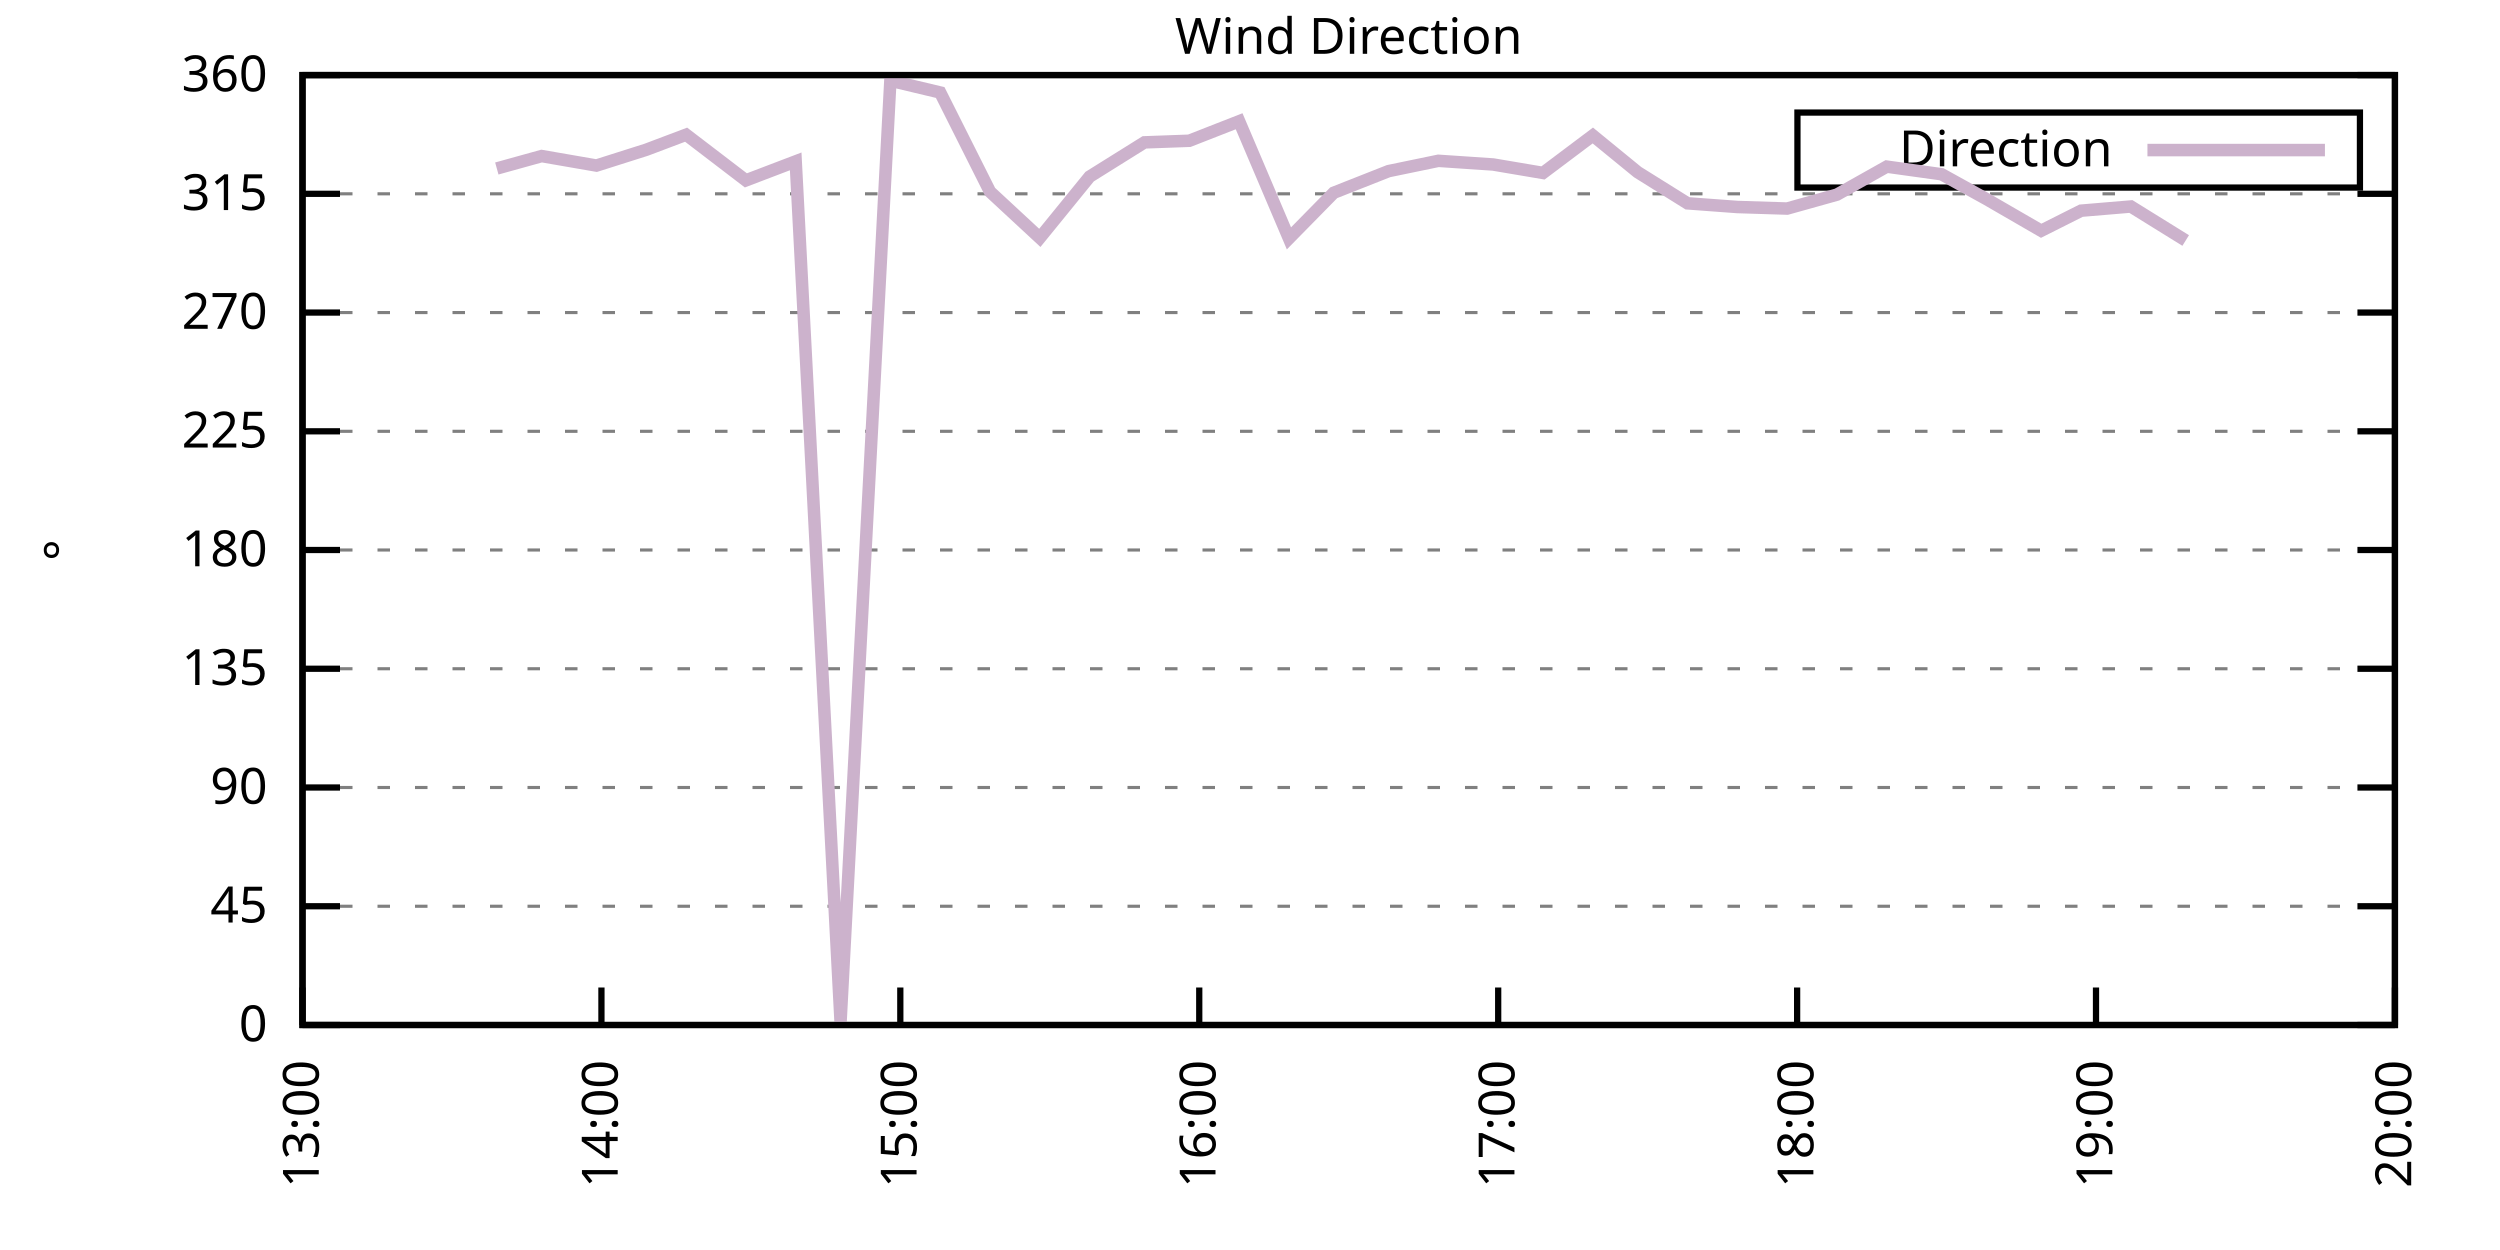
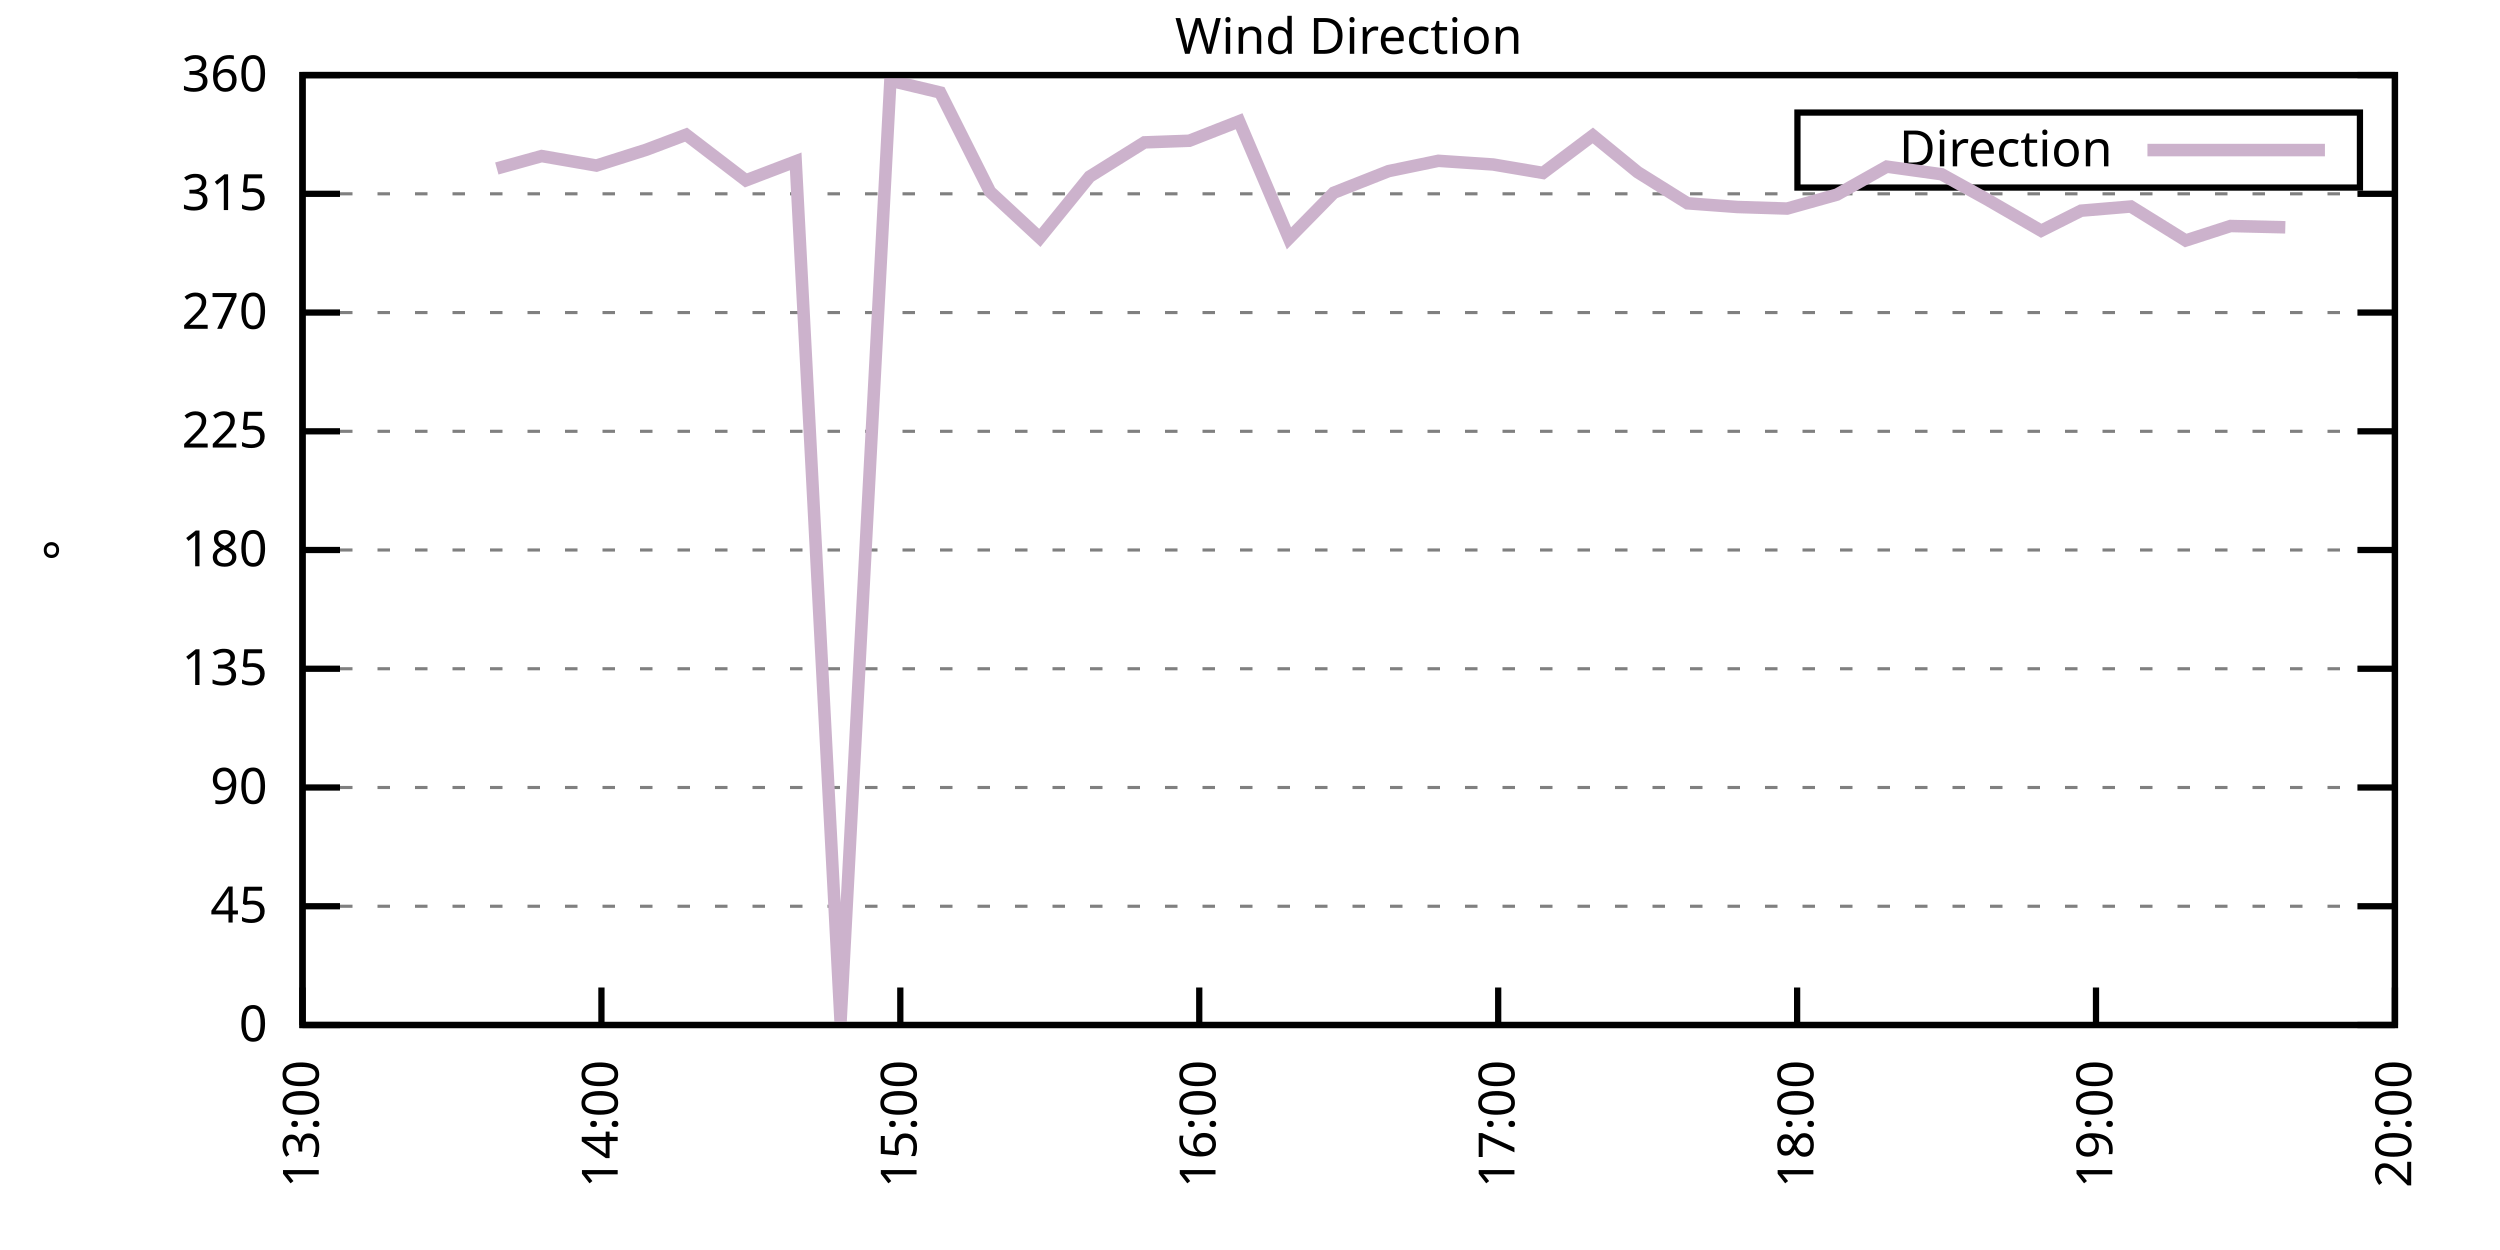
<svg xmlns="http://www.w3.org/2000/svg" xmlns:xlink="http://www.w3.org/1999/xlink" width="400" height="200" viewBox="0 0 400 200">
  <g id="gnuplot_canvas">
    <rect x="0" y="0" width="400" height="200" fill="none" />
    <defs>
      <circle id="gpDot" r="0.5" stroke-width="0.5" stroke="currentColor" />
      <path id="gpPt0" stroke-width="0.333" stroke="currentColor" d="M-1,0 h2 M0,-1 v2" />
      <path id="gpPt1" stroke-width="0.333" stroke="currentColor" d="M-1,-1 L1,1 M1,-1 L-1,1" />
      <path id="gpPt2" stroke-width="0.333" stroke="currentColor" d="M-1,0 L1,0 M0,-1 L0,1 M-1,-1 L1,1 M-1,1 L1,-1" />
      <rect id="gpPt3" stroke-width="0.333" stroke="currentColor" x="-1" y="-1" width="2" height="2" />
      <rect id="gpPt4" stroke-width="0.333" stroke="currentColor" fill="currentColor" x="-1" y="-1" width="2" height="2" />
      <circle id="gpPt5" stroke-width="0.333" stroke="currentColor" cx="0" cy="0" r="1" />
      <use xlink:href="#gpPt5" id="gpPt6" fill="currentColor" stroke="none" />
      <path id="gpPt7" stroke-width="0.333" stroke="currentColor" d="M0,-1.33 L-1.33,0.67 L1.33,0.67 z" />
      <use xlink:href="#gpPt7" id="gpPt8" fill="currentColor" stroke="none" />
      <use xlink:href="#gpPt7" id="gpPt9" stroke="currentColor" transform="rotate(180)" />
      <use xlink:href="#gpPt9" id="gpPt10" fill="currentColor" stroke="none" />
      <use xlink:href="#gpPt3" id="gpPt11" stroke="currentColor" transform="rotate(45)" />
      <use xlink:href="#gpPt11" id="gpPt12" fill="currentColor" stroke="none" />
      <path id="gpPt13" stroke-width="0.333" stroke="currentColor" d="M0,1.330 L1.265,0.411 L0.782,-1.067 L-0.782,-1.076 L-1.265,0.411 z" />
      <use xlink:href="#gpPt13" id="gpPt14" fill="currentColor" stroke="none" />
      <filter id="textbox" filterUnits="objectBoundingBox" x="0" y="0" height="1" width="1">
        <feFlood flood-color="white" flood-opacity="1" result="bgnd" />
        <feComposite in="SourceGraphic" in2="bgnd" operator="atop" />
      </filter>
      <filter id="greybox" filterUnits="objectBoundingBox" x="0" y="0" height="1" width="1">
        <feFlood flood-color="lightgrey" flood-opacity="1" result="grey" />
        <feComposite in="SourceGraphic" in2="grey" operator="atop" />
      </filter>
    </defs>
    <g fill="none" color="white" stroke="currentColor" stroke-width="1.00" stroke-linecap="butt" stroke-linejoin="miter">
</g>
    <g fill="none" color="black" stroke="currentColor" stroke-width="1.00" stroke-linecap="butt" stroke-linejoin="miter">
      <g stroke="none" shape-rendering="crispEdges">
        <polygon fill="rgb(255, 255, 255)" points="48.40,164.00 383.18,164.00 383.18,12.02 48.40,12.02 " />
      </g>
    </g>
    <g fill="none" color="black" stroke="currentColor" stroke-width="1.00" stroke-linecap="butt" stroke-linejoin="miter">
</g>
    <g fill="none" color="black" stroke="black" stroke-width="0.50" stroke-linecap="butt" stroke-linejoin="miter">
</g>
    <g fill="none" color="gray" stroke="currentColor" stroke-width="0.50" stroke-linecap="butt" stroke-linejoin="miter">
      <path stroke="gray" stroke-dasharray="2,4" class="gridline" d="M48.40,164.00 L383.19,164.00  " />
    </g>
    <g fill="none" color="gray" stroke="gray" stroke-width="1.00" stroke-linecap="butt" stroke-linejoin="miter">
</g>
    <g fill="none" color="black" stroke="currentColor" stroke-width="1.00" stroke-linecap="butt" stroke-linejoin="miter">
      <path stroke="black" d="M48.40,164.00 L54.40,164.00 M383.19,164.00 L377.19,164.00  " />
      <g transform="translate(42.80,166.60)" stroke="none" fill="black" font-family="Sans" font-size="8.00" text-anchor="end">
        <text>
          <tspan font-family="Sans"> 0</tspan>
        </text>
      </g>
    </g>
    <g fill="none" color="black" stroke="currentColor" stroke-width="1.00" stroke-linecap="butt" stroke-linejoin="miter">
</g>
    <g fill="none" color="black" stroke="black" stroke-width="0.50" stroke-linecap="butt" stroke-linejoin="miter">
</g>
    <g fill="none" color="gray" stroke="currentColor" stroke-width="0.50" stroke-linecap="butt" stroke-linejoin="miter">
      <path stroke="gray" stroke-dasharray="2,4" class="gridline" d="M48.40,145.00 L383.19,145.00  " />
    </g>
    <g fill="none" color="gray" stroke="gray" stroke-width="1.00" stroke-linecap="butt" stroke-linejoin="miter">
</g>
    <g fill="none" color="black" stroke="currentColor" stroke-width="1.00" stroke-linecap="butt" stroke-linejoin="miter">
      <path stroke="black" d="M48.40,145.00 L54.40,145.00 M383.19,145.00 L377.19,145.00  " />
      <g transform="translate(42.80,147.60)" stroke="none" fill="black" font-family="Sans" font-size="8.00" text-anchor="end">
        <text>
          <tspan font-family="Sans"> 45</tspan>
        </text>
      </g>
    </g>
    <g fill="none" color="black" stroke="currentColor" stroke-width="1.00" stroke-linecap="butt" stroke-linejoin="miter">
</g>
    <g fill="none" color="black" stroke="black" stroke-width="0.50" stroke-linecap="butt" stroke-linejoin="miter">
</g>
    <g fill="none" color="gray" stroke="currentColor" stroke-width="0.50" stroke-linecap="butt" stroke-linejoin="miter">
      <path stroke="gray" stroke-dasharray="2,4" class="gridline" d="M48.40,126.00 L383.19,126.00  " />
    </g>
    <g fill="none" color="gray" stroke="gray" stroke-width="1.00" stroke-linecap="butt" stroke-linejoin="miter">
</g>
    <g fill="none" color="black" stroke="currentColor" stroke-width="1.00" stroke-linecap="butt" stroke-linejoin="miter">
      <path stroke="black" d="M48.40,126.00 L54.40,126.00 M383.19,126.00 L377.19,126.00  " />
      <g transform="translate(42.80,128.60)" stroke="none" fill="black" font-family="Sans" font-size="8.00" text-anchor="end">
        <text>
          <tspan font-family="Sans"> 90</tspan>
        </text>
      </g>
    </g>
    <g fill="none" color="black" stroke="currentColor" stroke-width="1.00" stroke-linecap="butt" stroke-linejoin="miter">
</g>
    <g fill="none" color="black" stroke="black" stroke-width="0.50" stroke-linecap="butt" stroke-linejoin="miter">
</g>
    <g fill="none" color="gray" stroke="currentColor" stroke-width="0.50" stroke-linecap="butt" stroke-linejoin="miter">
      <path stroke="gray" stroke-dasharray="2,4" class="gridline" d="M48.40,107.00 L383.19,107.00  " />
    </g>
    <g fill="none" color="gray" stroke="gray" stroke-width="1.00" stroke-linecap="butt" stroke-linejoin="miter">
</g>
    <g fill="none" color="black" stroke="currentColor" stroke-width="1.00" stroke-linecap="butt" stroke-linejoin="miter">
      <path stroke="black" d="M48.40,107.00 L54.40,107.00 M383.19,107.00 L377.19,107.00  " />
      <g transform="translate(42.80,109.60)" stroke="none" fill="black" font-family="Sans" font-size="8.00" text-anchor="end">
        <text>
          <tspan font-family="Sans"> 135</tspan>
        </text>
      </g>
    </g>
    <g fill="none" color="black" stroke="currentColor" stroke-width="1.00" stroke-linecap="butt" stroke-linejoin="miter">
</g>
    <g fill="none" color="black" stroke="black" stroke-width="0.50" stroke-linecap="butt" stroke-linejoin="miter">
</g>
    <g fill="none" color="gray" stroke="currentColor" stroke-width="0.50" stroke-linecap="butt" stroke-linejoin="miter">
      <path stroke="gray" stroke-dasharray="2,4" class="gridline" d="M48.40,88.00 L383.19,88.00  " />
    </g>
    <g fill="none" color="gray" stroke="gray" stroke-width="1.00" stroke-linecap="butt" stroke-linejoin="miter">
</g>
    <g fill="none" color="black" stroke="currentColor" stroke-width="1.00" stroke-linecap="butt" stroke-linejoin="miter">
      <path stroke="black" d="M48.40,88.00 L54.40,88.00 M383.19,88.00 L377.19,88.00  " />
      <g transform="translate(42.80,90.60)" stroke="none" fill="black" font-family="Sans" font-size="8.00" text-anchor="end">
        <text>
          <tspan font-family="Sans"> 180</tspan>
        </text>
      </g>
    </g>
    <g fill="none" color="black" stroke="currentColor" stroke-width="1.00" stroke-linecap="butt" stroke-linejoin="miter">
</g>
    <g fill="none" color="black" stroke="black" stroke-width="0.50" stroke-linecap="butt" stroke-linejoin="miter">
</g>
    <g fill="none" color="gray" stroke="currentColor" stroke-width="0.50" stroke-linecap="butt" stroke-linejoin="miter">
      <path stroke="gray" stroke-dasharray="2,4" class="gridline" d="M48.40,69.01 L383.19,69.01  " />
    </g>
    <g fill="none" color="gray" stroke="gray" stroke-width="1.00" stroke-linecap="butt" stroke-linejoin="miter">
</g>
    <g fill="none" color="black" stroke="currentColor" stroke-width="1.00" stroke-linecap="butt" stroke-linejoin="miter">
      <path stroke="black" d="M48.40,69.01 L54.40,69.01 M383.19,69.01 L377.19,69.01  " />
      <g transform="translate(42.80,71.61)" stroke="none" fill="black" font-family="Sans" font-size="8.00" text-anchor="end">
        <text>
          <tspan font-family="Sans"> 225</tspan>
        </text>
      </g>
    </g>
    <g fill="none" color="black" stroke="currentColor" stroke-width="1.00" stroke-linecap="butt" stroke-linejoin="miter">
</g>
    <g fill="none" color="black" stroke="black" stroke-width="0.50" stroke-linecap="butt" stroke-linejoin="miter">
</g>
    <g fill="none" color="gray" stroke="currentColor" stroke-width="0.50" stroke-linecap="butt" stroke-linejoin="miter">
      <path stroke="gray" stroke-dasharray="2,4" class="gridline" d="M48.40,50.01 L383.19,50.01  " />
    </g>
    <g fill="none" color="gray" stroke="gray" stroke-width="1.00" stroke-linecap="butt" stroke-linejoin="miter">
</g>
    <g fill="none" color="black" stroke="currentColor" stroke-width="1.00" stroke-linecap="butt" stroke-linejoin="miter">
      <path stroke="black" d="M48.40,50.01 L54.40,50.01 M383.19,50.01 L377.19,50.01  " />
      <g transform="translate(42.80,52.61)" stroke="none" fill="black" font-family="Sans" font-size="8.00" text-anchor="end">
        <text>
          <tspan font-family="Sans"> 270</tspan>
        </text>
      </g>
    </g>
    <g fill="none" color="black" stroke="currentColor" stroke-width="1.00" stroke-linecap="butt" stroke-linejoin="miter">
</g>
    <g fill="none" color="black" stroke="black" stroke-width="0.50" stroke-linecap="butt" stroke-linejoin="miter">
</g>
    <g fill="none" color="gray" stroke="currentColor" stroke-width="0.50" stroke-linecap="butt" stroke-linejoin="miter">
      <path stroke="gray" stroke-dasharray="2,4" class="gridline" d="M48.40,31.01 L383.19,31.01  " />
    </g>
    <g fill="none" color="gray" stroke="gray" stroke-width="1.00" stroke-linecap="butt" stroke-linejoin="miter">
</g>
    <g fill="none" color="black" stroke="currentColor" stroke-width="1.00" stroke-linecap="butt" stroke-linejoin="miter">
      <path stroke="black" d="M48.40,31.01 L54.40,31.01 M383.19,31.01 L377.19,31.01  " />
      <g transform="translate(42.80,33.61)" stroke="none" fill="black" font-family="Sans" font-size="8.00" text-anchor="end">
        <text>
          <tspan font-family="Sans"> 315</tspan>
        </text>
      </g>
    </g>
    <g fill="none" color="black" stroke="currentColor" stroke-width="1.00" stroke-linecap="butt" stroke-linejoin="miter">
</g>
    <g fill="none" color="black" stroke="black" stroke-width="0.50" stroke-linecap="butt" stroke-linejoin="miter">
</g>
    <g fill="none" color="gray" stroke="currentColor" stroke-width="0.50" stroke-linecap="butt" stroke-linejoin="miter">
      <path stroke="gray" stroke-dasharray="2,4" class="gridline" d="M48.40,12.01 L383.19,12.01  " />
    </g>
    <g fill="none" color="gray" stroke="gray" stroke-width="1.00" stroke-linecap="butt" stroke-linejoin="miter">
</g>
    <g fill="none" color="black" stroke="currentColor" stroke-width="1.00" stroke-linecap="butt" stroke-linejoin="miter">
      <path stroke="black" d="M48.40,12.01 L54.40,12.01 M383.19,12.01 L377.19,12.01  " />
      <g transform="translate(42.80,14.61)" stroke="none" fill="black" font-family="Sans" font-size="8.00" text-anchor="end">
        <text>
          <tspan font-family="Sans"> 360</tspan>
        </text>
      </g>
    </g>
    <g fill="none" color="black" stroke="currentColor" stroke-width="1.00" stroke-linecap="butt" stroke-linejoin="miter">
      <path stroke="black" d="M48.40,164.00 L48.40,158.00  " />
      <g transform="translate(51.00,169.60) rotate(270.00)" stroke="none" fill="black" font-family="Sans" font-size="8.00" text-anchor="end">
        <text>
          <tspan font-family="Sans">13:00</tspan>
        </text>
      </g>
    </g>
    <g fill="none" color="black" stroke="currentColor" stroke-width="1.00" stroke-linecap="butt" stroke-linejoin="miter">
      <path stroke="black" d="M96.23,164.00 L96.23,158.00  " />
      <g transform="translate(98.83,169.60) rotate(270.00)" stroke="none" fill="black" font-family="Sans" font-size="8.00" text-anchor="end">
        <text>
          <tspan font-family="Sans">14:00</tspan>
        </text>
      </g>
    </g>
    <g fill="none" color="black" stroke="currentColor" stroke-width="1.00" stroke-linecap="butt" stroke-linejoin="miter">
      <path stroke="black" d="M144.05,164.00 L144.05,158.00  " />
      <g transform="translate(146.65,169.60) rotate(270.00)" stroke="none" fill="black" font-family="Sans" font-size="8.00" text-anchor="end">
        <text>
          <tspan font-family="Sans">15:00</tspan>
        </text>
      </g>
    </g>
    <g fill="none" color="black" stroke="currentColor" stroke-width="1.00" stroke-linecap="butt" stroke-linejoin="miter">
      <path stroke="black" d="M191.88,164.00 L191.88,158.00  " />
      <g transform="translate(194.48,169.60) rotate(270.00)" stroke="none" fill="black" font-family="Sans" font-size="8.00" text-anchor="end">
        <text>
          <tspan font-family="Sans">16:00</tspan>
        </text>
      </g>
    </g>
    <g fill="none" color="black" stroke="currentColor" stroke-width="1.00" stroke-linecap="butt" stroke-linejoin="miter">
      <path stroke="black" d="M239.71,164.00 L239.71,158.00  " />
      <g transform="translate(242.31,169.60) rotate(270.00)" stroke="none" fill="black" font-family="Sans" font-size="8.00" text-anchor="end">
        <text>
          <tspan font-family="Sans">17:00</tspan>
        </text>
      </g>
    </g>
    <g fill="none" color="black" stroke="currentColor" stroke-width="1.00" stroke-linecap="butt" stroke-linejoin="miter">
      <path stroke="black" d="M287.54,164.00 L287.54,158.00  " />
      <g transform="translate(290.14,169.60) rotate(270.00)" stroke="none" fill="black" font-family="Sans" font-size="8.00" text-anchor="end">
        <text>
          <tspan font-family="Sans">18:00</tspan>
        </text>
      </g>
    </g>
    <g fill="none" color="black" stroke="currentColor" stroke-width="1.00" stroke-linecap="butt" stroke-linejoin="miter">
      <path stroke="black" d="M335.36,164.00 L335.36,158.00  " />
      <g transform="translate(337.96,169.60) rotate(270.00)" stroke="none" fill="black" font-family="Sans" font-size="8.00" text-anchor="end">
        <text>
          <tspan font-family="Sans">19:00</tspan>
        </text>
      </g>
    </g>
    <g fill="none" color="black" stroke="currentColor" stroke-width="1.00" stroke-linecap="butt" stroke-linejoin="miter">
      <path stroke="black" d="M383.19,164.00 L383.19,158.00  " />
      <g transform="translate(385.79,169.60) rotate(270.00)" stroke="none" fill="black" font-family="Sans" font-size="8.00" text-anchor="end">
        <text>
          <tspan font-family="Sans">20:00</tspan>
        </text>
      </g>
    </g>
    <g fill="none" color="black" stroke="currentColor" stroke-width="1.00" stroke-linecap="butt" stroke-linejoin="miter">
</g>
    <g fill="none" color="black" stroke="currentColor" stroke-width="1.00" stroke-linecap="butt" stroke-linejoin="miter">
      <path stroke="black" d="M48.40,12.01 L48.40,164.00 L383.19,164.00 L383.19,12.01 L48.40,12.01 Z  " />
    </g>
    <g fill="none" color="black" stroke="currentColor" stroke-width="1.00" stroke-linecap="butt" stroke-linejoin="miter">
</g>
    <g fill="none" color="black" stroke="currentColor" stroke-width="1.00" stroke-linecap="butt" stroke-linejoin="miter">
      <path stroke="black" d="M287.59,30.01 L287.59,18.01 L377.59,18.01 L377.59,30.01 L287.59,30.01 Z  " />
    </g>
    <g id="Wind_direction_plot_1">
      <g fill="none" color="white" stroke="black" stroke-width="2.00" stroke-linecap="butt" stroke-linejoin="miter">
</g>
      <g fill="none" color="black" stroke="currentColor" stroke-width="2.00" stroke-linecap="butt" stroke-linejoin="miter">
        <g transform="translate(337.99,26.61)" stroke="none" fill="black" font-family="Sans" font-size="8.00" text-anchor="end">
          <text>
            <tspan font-family="Sans">Direction</tspan>
          </text>
        </g>
      </g>
      <g fill="none" color="black" stroke="currentColor" stroke-width="2.00" stroke-linecap="butt" stroke-linejoin="miter">
-         <path stroke="rgb(204, 178, 204)" d="M343.59,24.01 L371.99,24.01 M79.49,26.96 L86.66,24.97 L95.43,26.49 L103.40,23.96 L109.78,21.55 L119.34,28.86   L127.31,25.82 L134.49,163.45 L142.46,12.90 L150.43,14.80 L158.40,30.67 L166.37,38.06 L174.34,28.26 L183.11,22.78   L190.29,22.52 L198.26,19.40 L206.23,38.14 L213.40,30.84 L222.17,27.38 L230.14,25.73 L238.91,26.32 L246.88,27.67   L254.85,21.68 L262.03,27.55 L270.00,32.53 L277.97,33.12 L285.94,33.37 L293.91,31.14 L301.88,26.66 L310.65,27.88   L317.83,31.85 L326.59,36.92 L332.97,33.71 L340.94,33.04 L349.71,38.48  " />
+         <path stroke="rgb(204, 178, 204)" d="M343.59,24.01 L371.99,24.01 M79.49,26.96 L86.66,24.97 L95.43,26.49 L103.40,23.96 L109.78,21.55 L119.34,28.86   L127.31,25.82 L134.49,163.45 L142.46,12.90 L150.43,14.80 L158.40,30.67 L166.37,38.06 L174.34,28.26 L183.11,22.78   L190.29,22.52 L198.26,19.40 L206.23,38.14 L213.40,30.84 L222.17,27.38 L230.14,25.73 L238.91,26.32 L246.88,27.67   L254.85,21.68 L262.03,27.55 L270.00,32.53 L277.97,33.12 L285.94,33.37 L293.91,31.14 L301.88,26.66 L310.65,27.88   L317.83,31.85 L326.59,36.92 L332.97,33.71 L340.94,33.04 L349.71,38.48 L356.89,36.16 L365.65,36.37  " />
      </g>
    </g>
    <g fill="none" color="black" stroke="currentColor" stroke-width="2.00" stroke-linecap="butt" stroke-linejoin="miter">
</g>
    <g fill="none" color="black" stroke="black" stroke-width="1.00" stroke-linecap="butt" stroke-linejoin="miter">
</g>
    <g fill="none" color="black" stroke="currentColor" stroke-width="1.00" stroke-linecap="butt" stroke-linejoin="miter">
      <path stroke="black" d="M48.40,12.01 L48.40,164.00 L383.19,164.00 L383.19,12.01 L48.40,12.01 Z  " />
      <g transform="translate(12.80,88.01) rotate(270.00)" stroke="none" fill="black" font-family="Sans" font-size="8.00" text-anchor="middle">
        <text>
          <tspan font-family="Sans">°</tspan>
        </text>
      </g>
    </g>
    <g fill="none" color="black" stroke="currentColor" stroke-width="1.00" stroke-linecap="butt" stroke-linejoin="miter">
</g>
    <g fill="none" color="black" stroke="currentColor" stroke-width="1.00" stroke-linecap="butt" stroke-linejoin="miter">
      <g transform="translate(215.79,8.61)" stroke="none" fill="black" font-family="Sans" font-size="8.00" text-anchor="middle">
        <text>
          <tspan font-family="Sans">Wind Direction</tspan>
        </text>
      </g>
    </g>
    <g fill="none" color="black" stroke="currentColor" stroke-width="1.00" stroke-linecap="butt" stroke-linejoin="miter">
</g>
  </g>
</svg>
